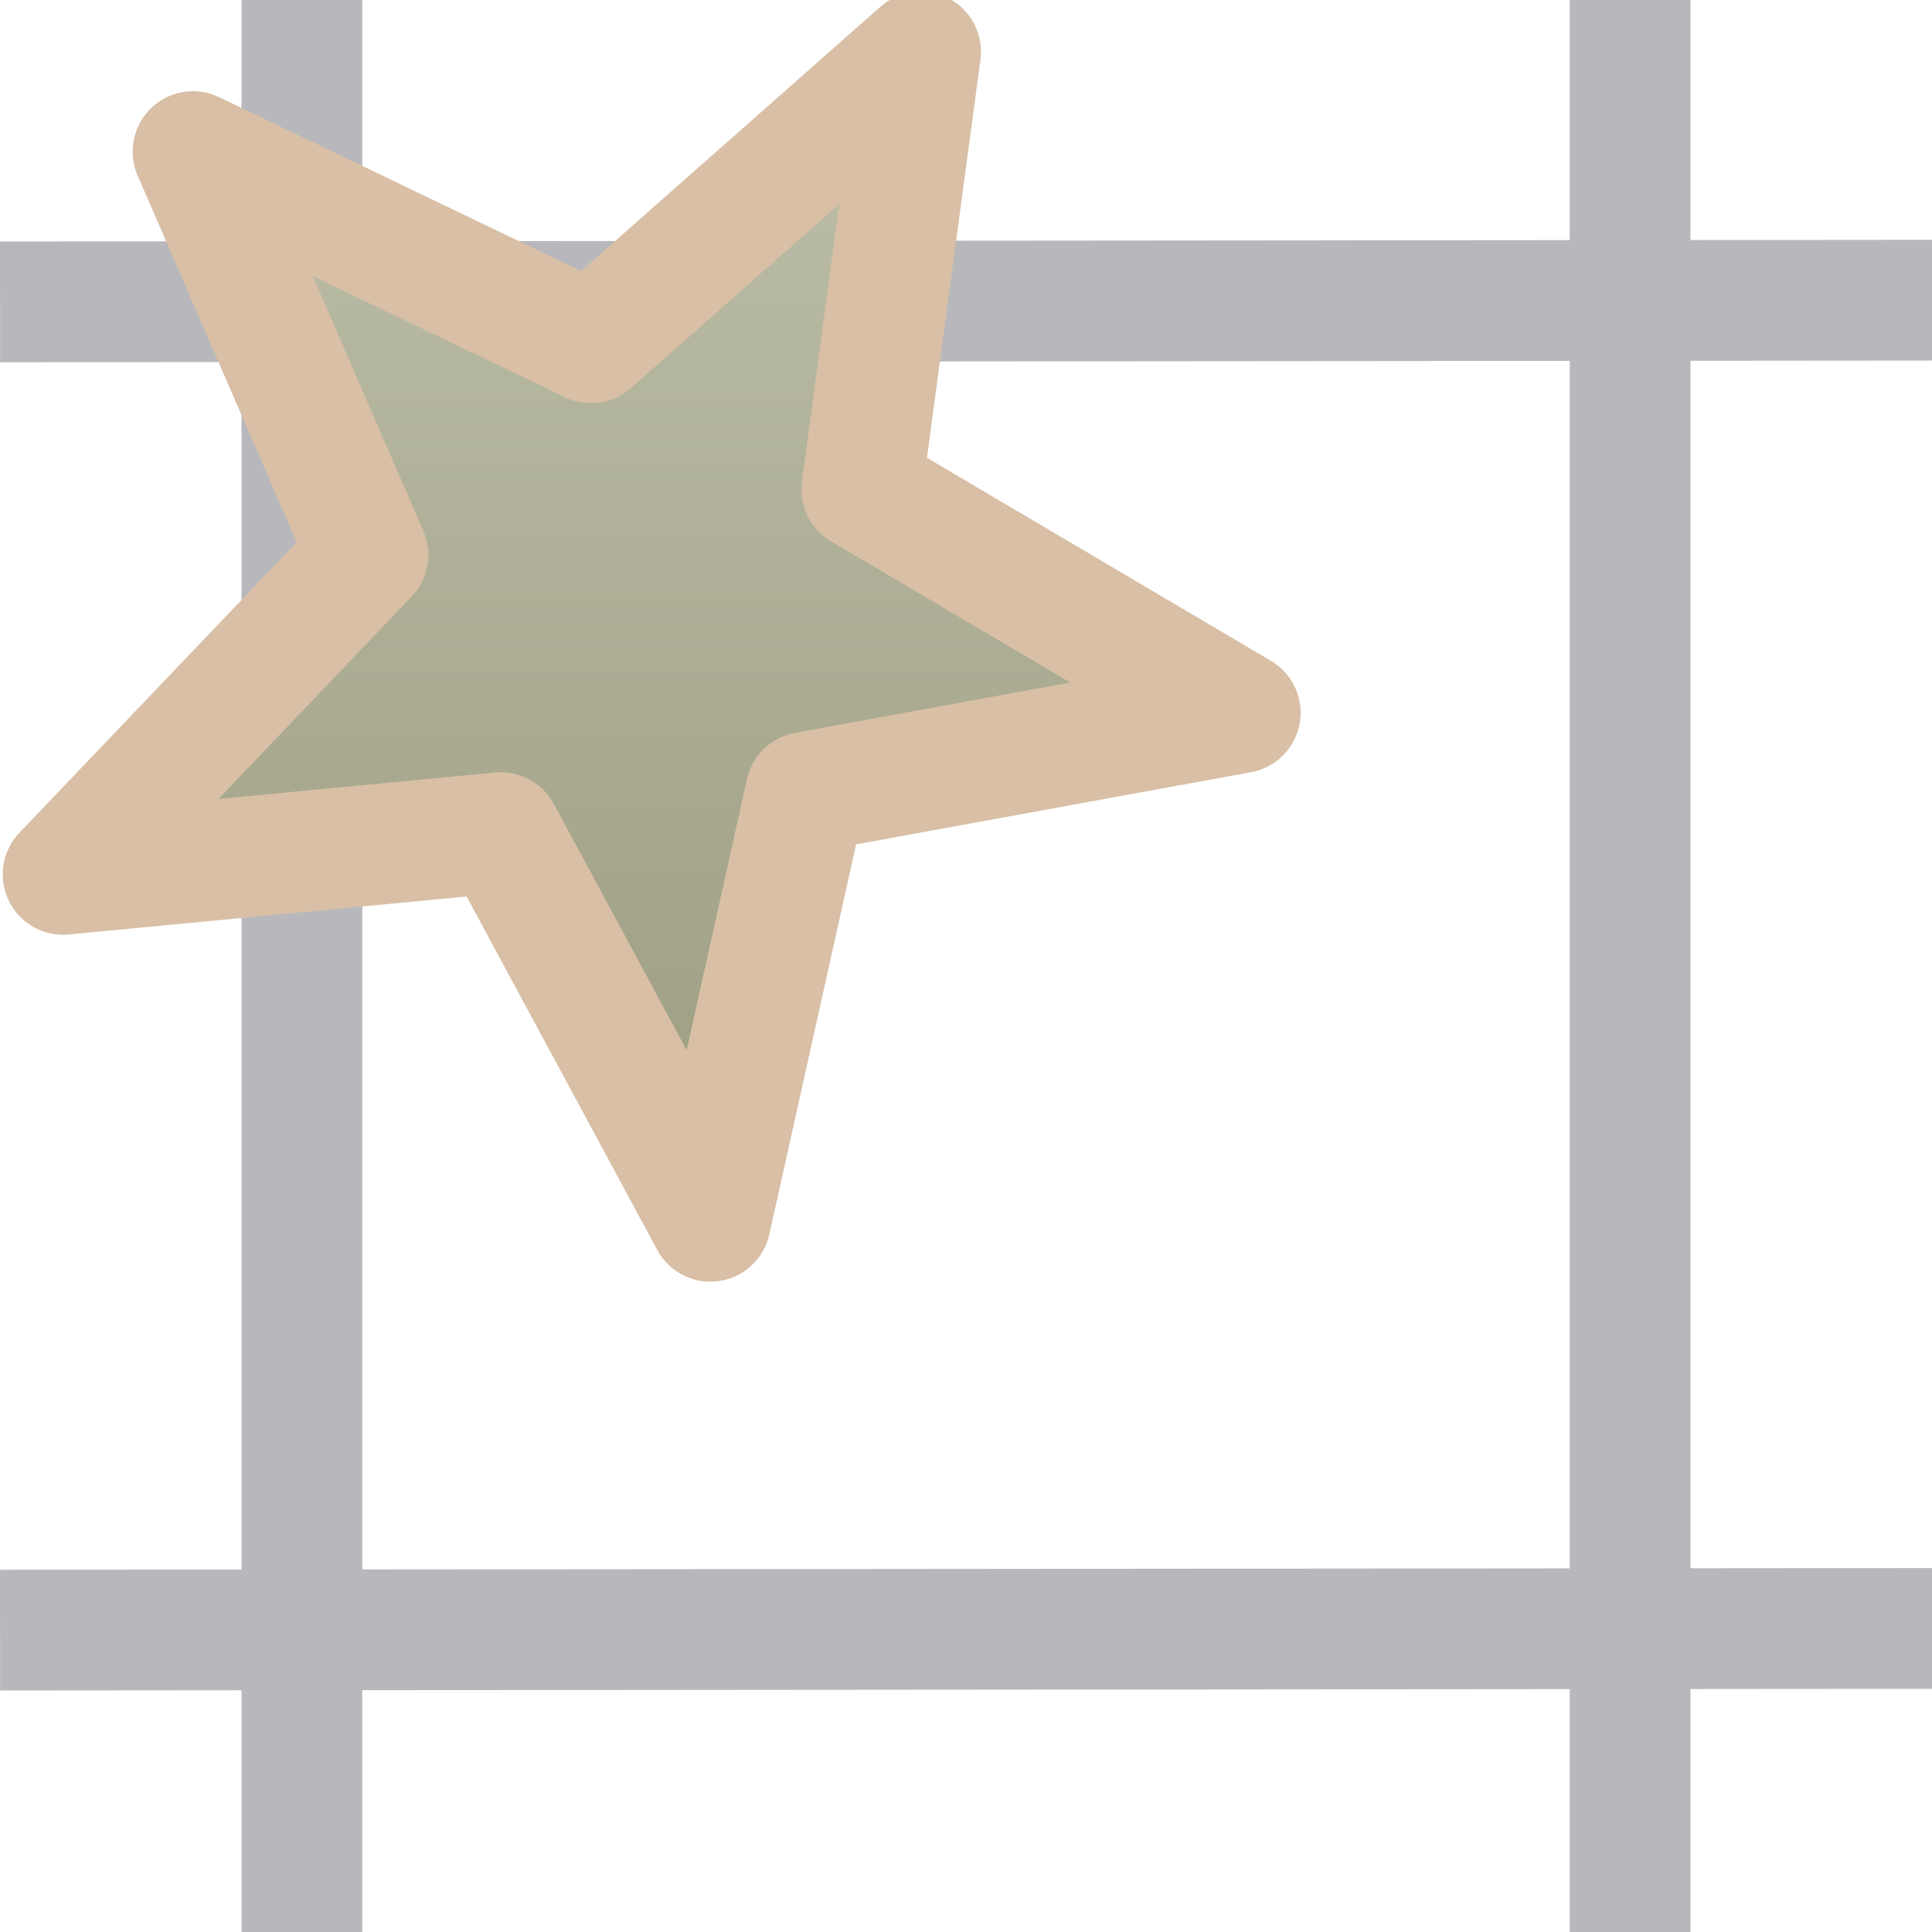
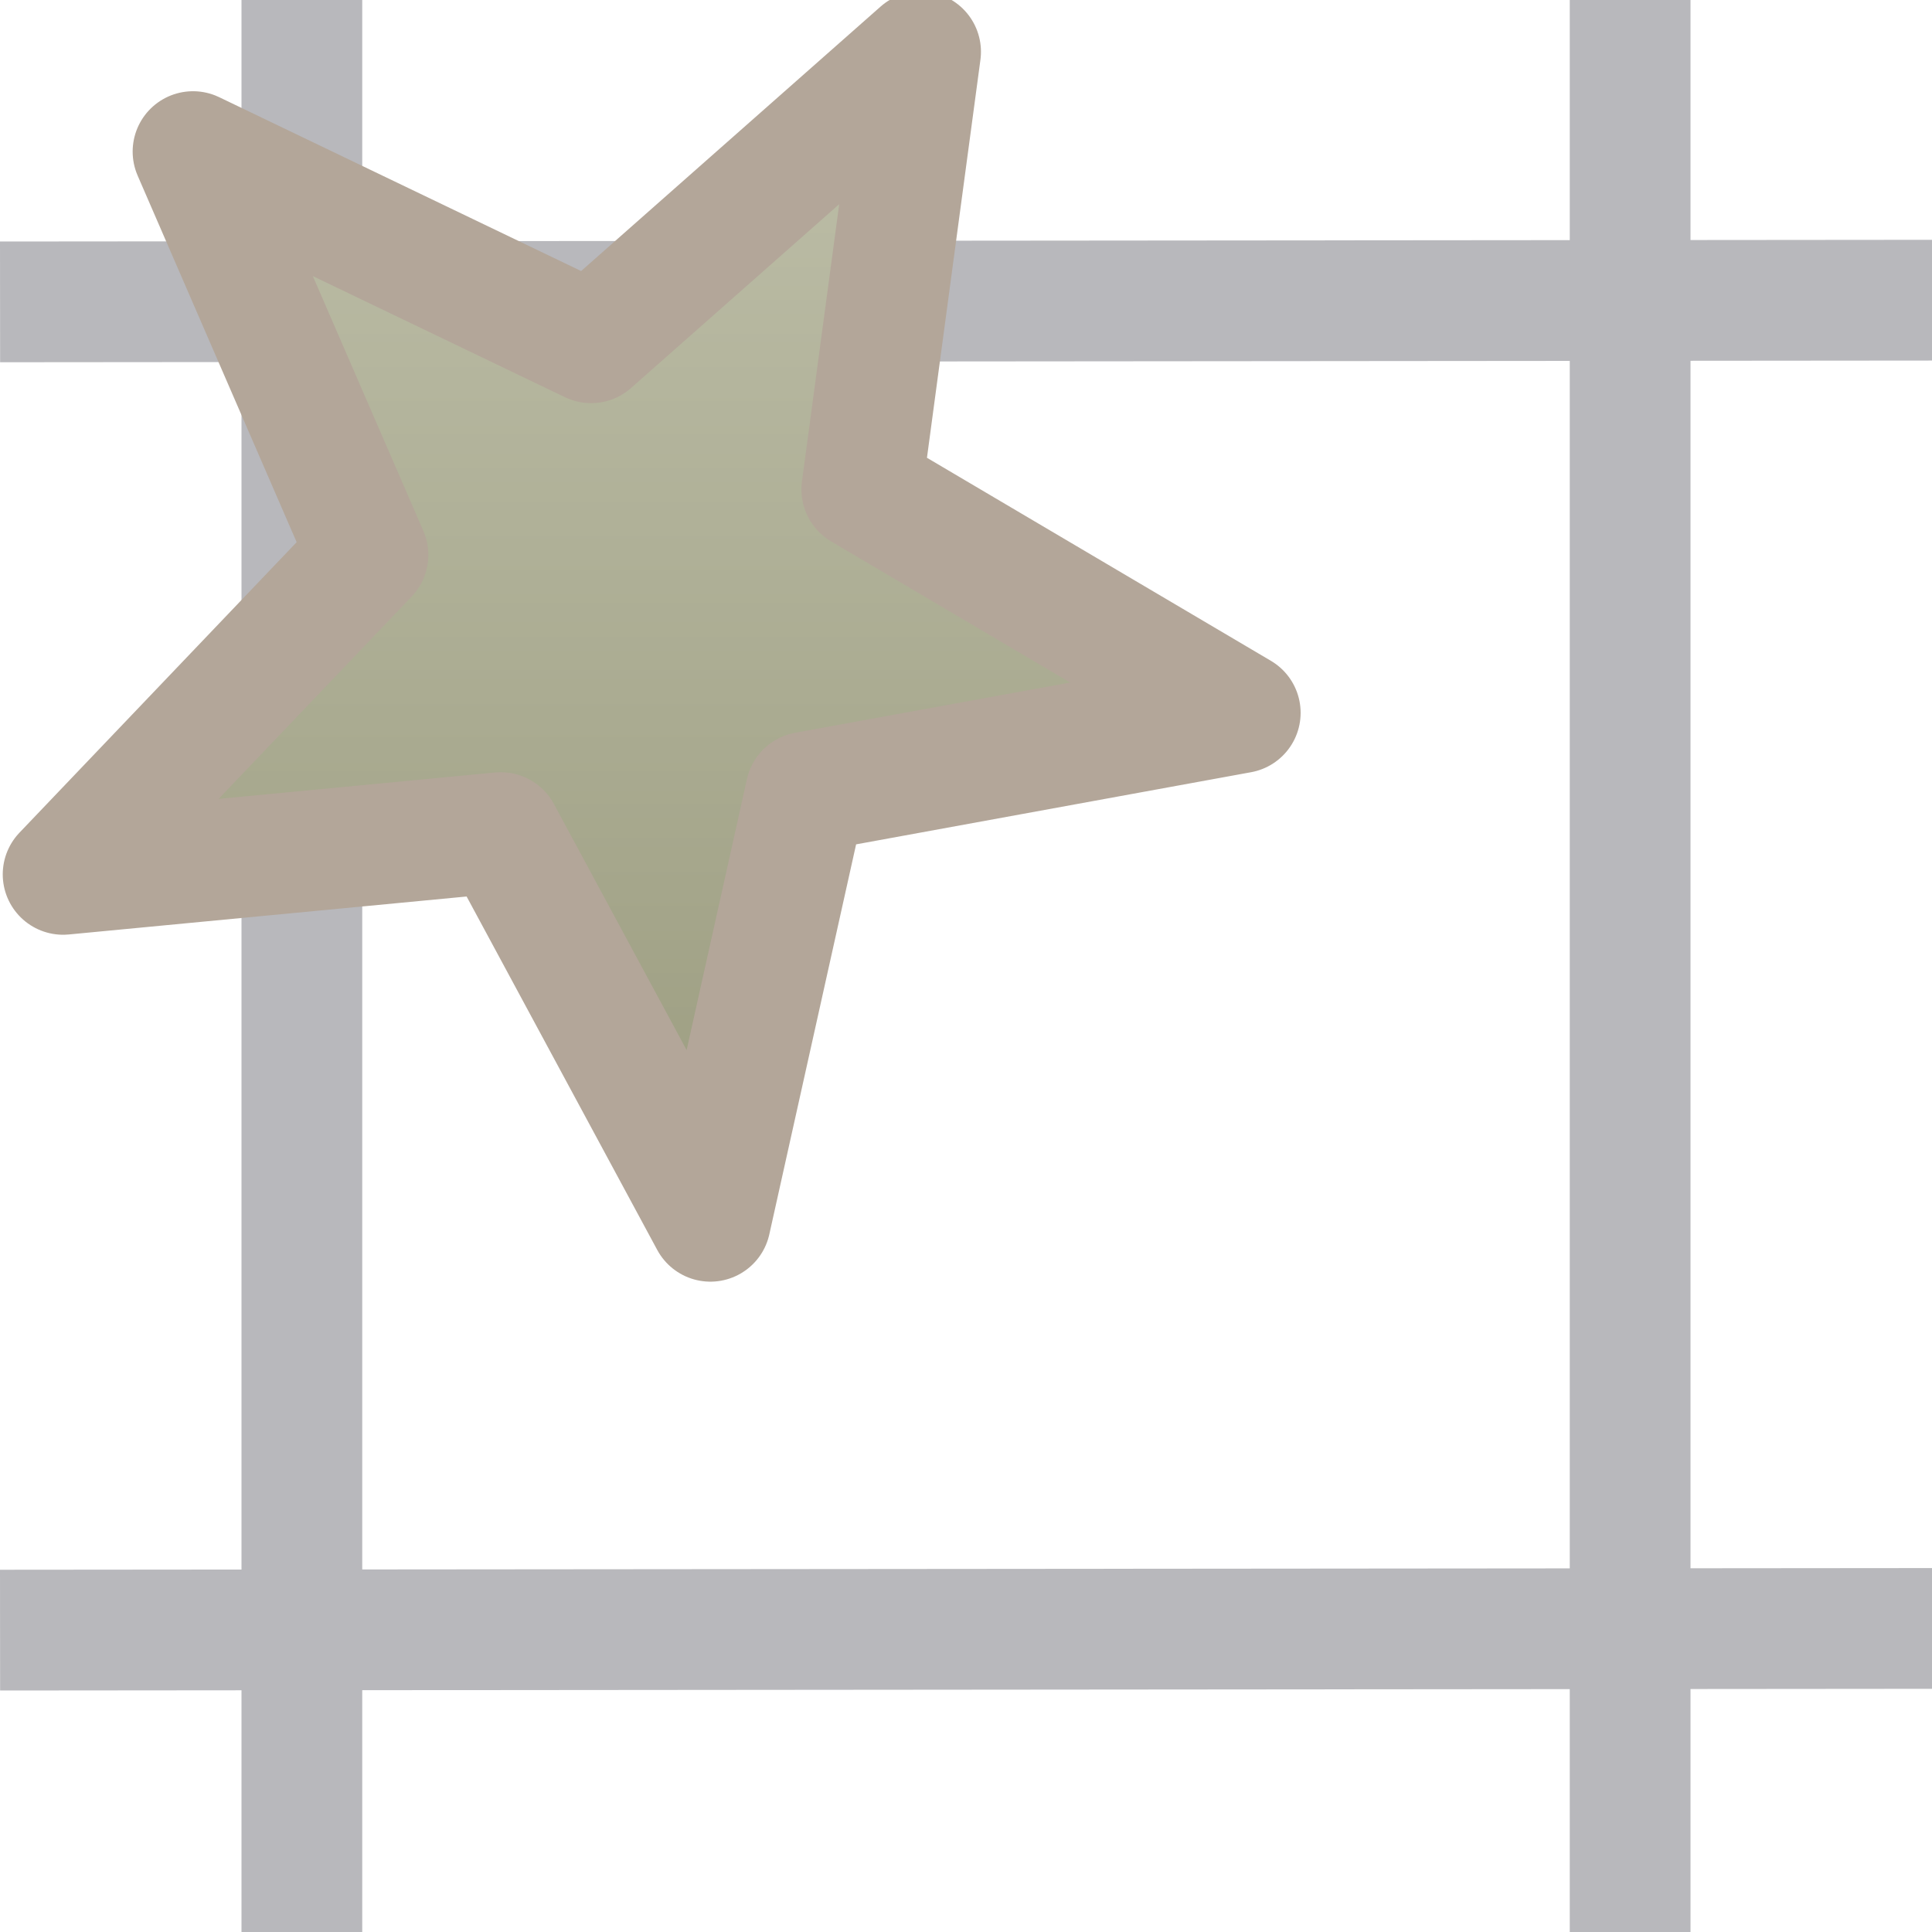
<svg xmlns="http://www.w3.org/2000/svg" fill="#E6E6EA" id="svg3039" width="16" height="16" version="1.1">
  <defs>
    <linearGradient id="cg0" x1="0" y1="0" x2="0" y2="1">
      <stop offset="0" stop-color="#BEBFA9" />
      <stop offset="1" stop-color="#9B9C7F" />
    </linearGradient>
  </defs>
  <g id="layer1">
    <path id="path4966" d="m16 1.986-16 0.014 8.934e-4 1 16-0.014-8.94e-4 -1z" fill="#B8B8BC" />
    <path id="path4452" d="m2 0v16h1v-16h-1z" fill="#B8B8BC" />
-     <path id="path8906" transform="matrix(.79167 0 0 .79167 3.6917 2.4445)" d="m8.311 4.369-4.544 0.83-0.999 4.489-2.193-4.066-4.578 0.437 3.189-3.342-1.83-4.219 4.164 2 3.447-3.044-0.615 4.578z" fill="url(#cg0)" stroke="#D8BFA5" stroke-linejoin="round" stroke-width="1.263" />
+     <path id="path8906" transform="matrix(.79167 0 0 .79167 3.6917 2.4445)" d="m8.311 4.369-4.544 0.83-0.999 4.489-2.193-4.066-4.578 0.437 3.189-3.342-1.83-4.219 4.164 2 3.447-3.044-0.615 4.578z" fill="url(#cg0)" stroke="#B3A699" stroke-linejoin="round" stroke-width="1.263" />
    <path id="path4962" d="m13 0v16h1v-16h-1z" fill="#B8B8BC" />
    <path id="path4964" d="m16 12.986-16 0.014 8.934e-4 1 16-0.014-8.94e-4 -1z" fill="#B8B8BC" />
  </g>
</svg>
